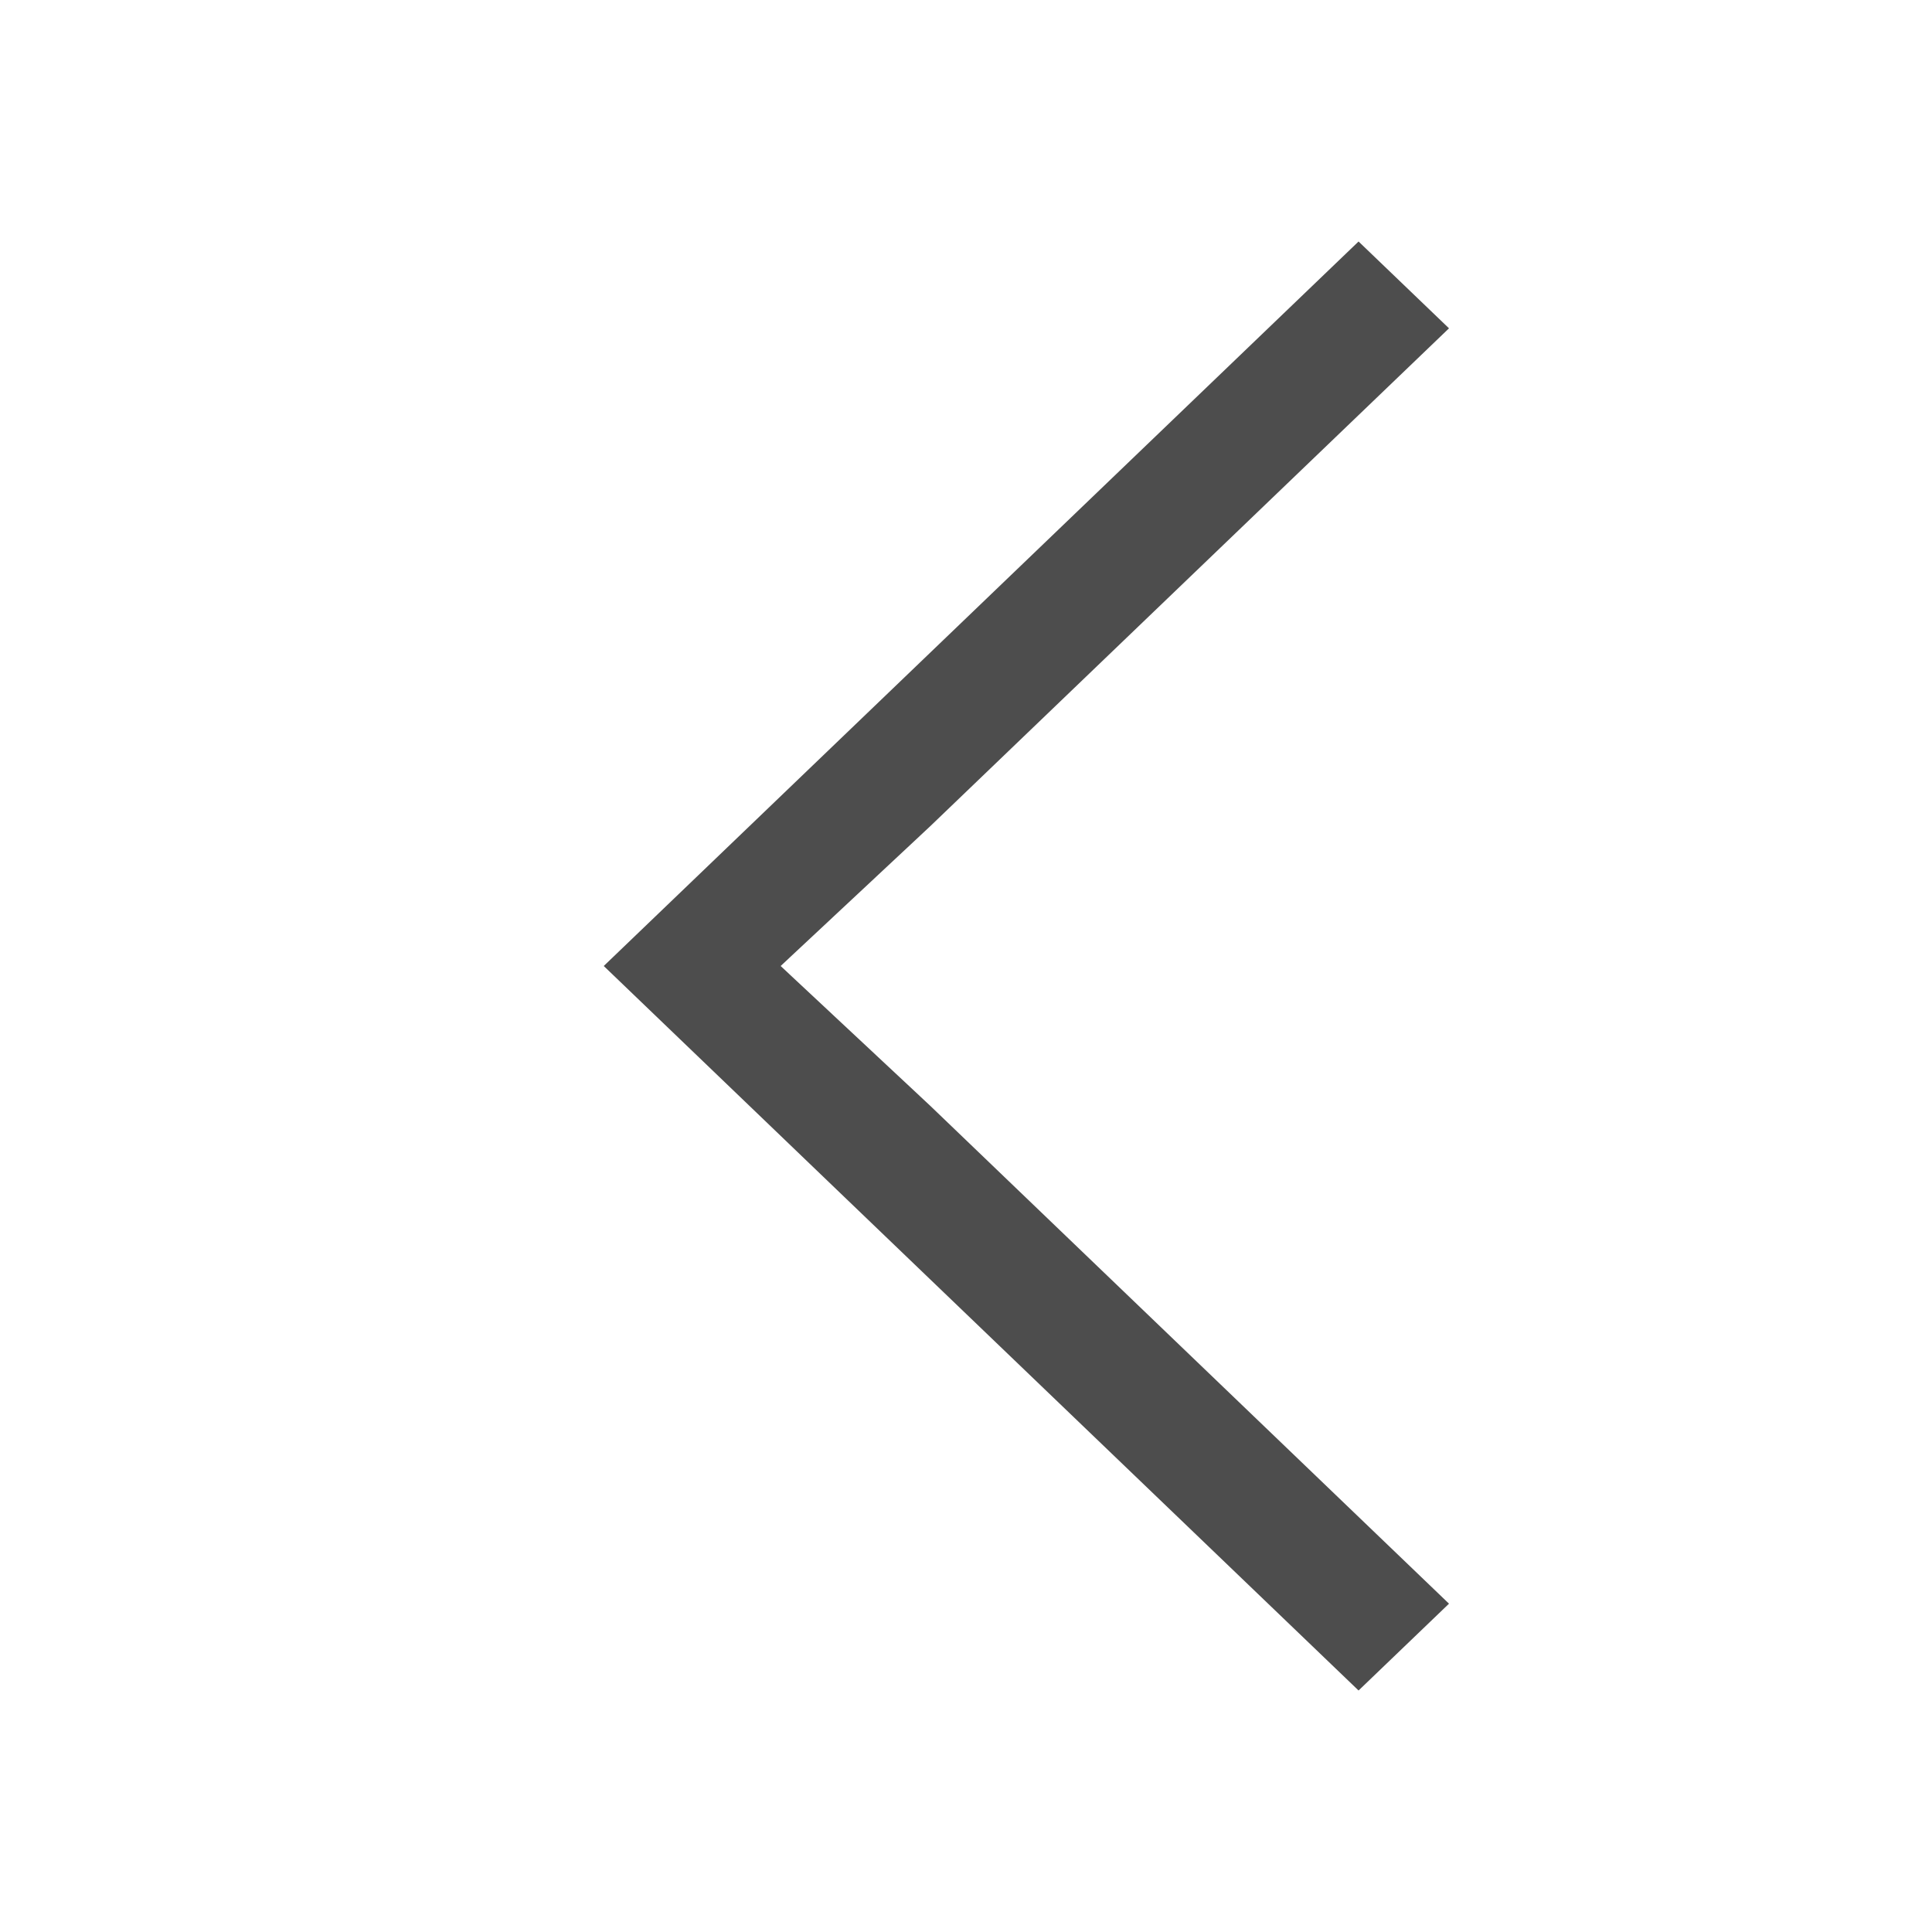
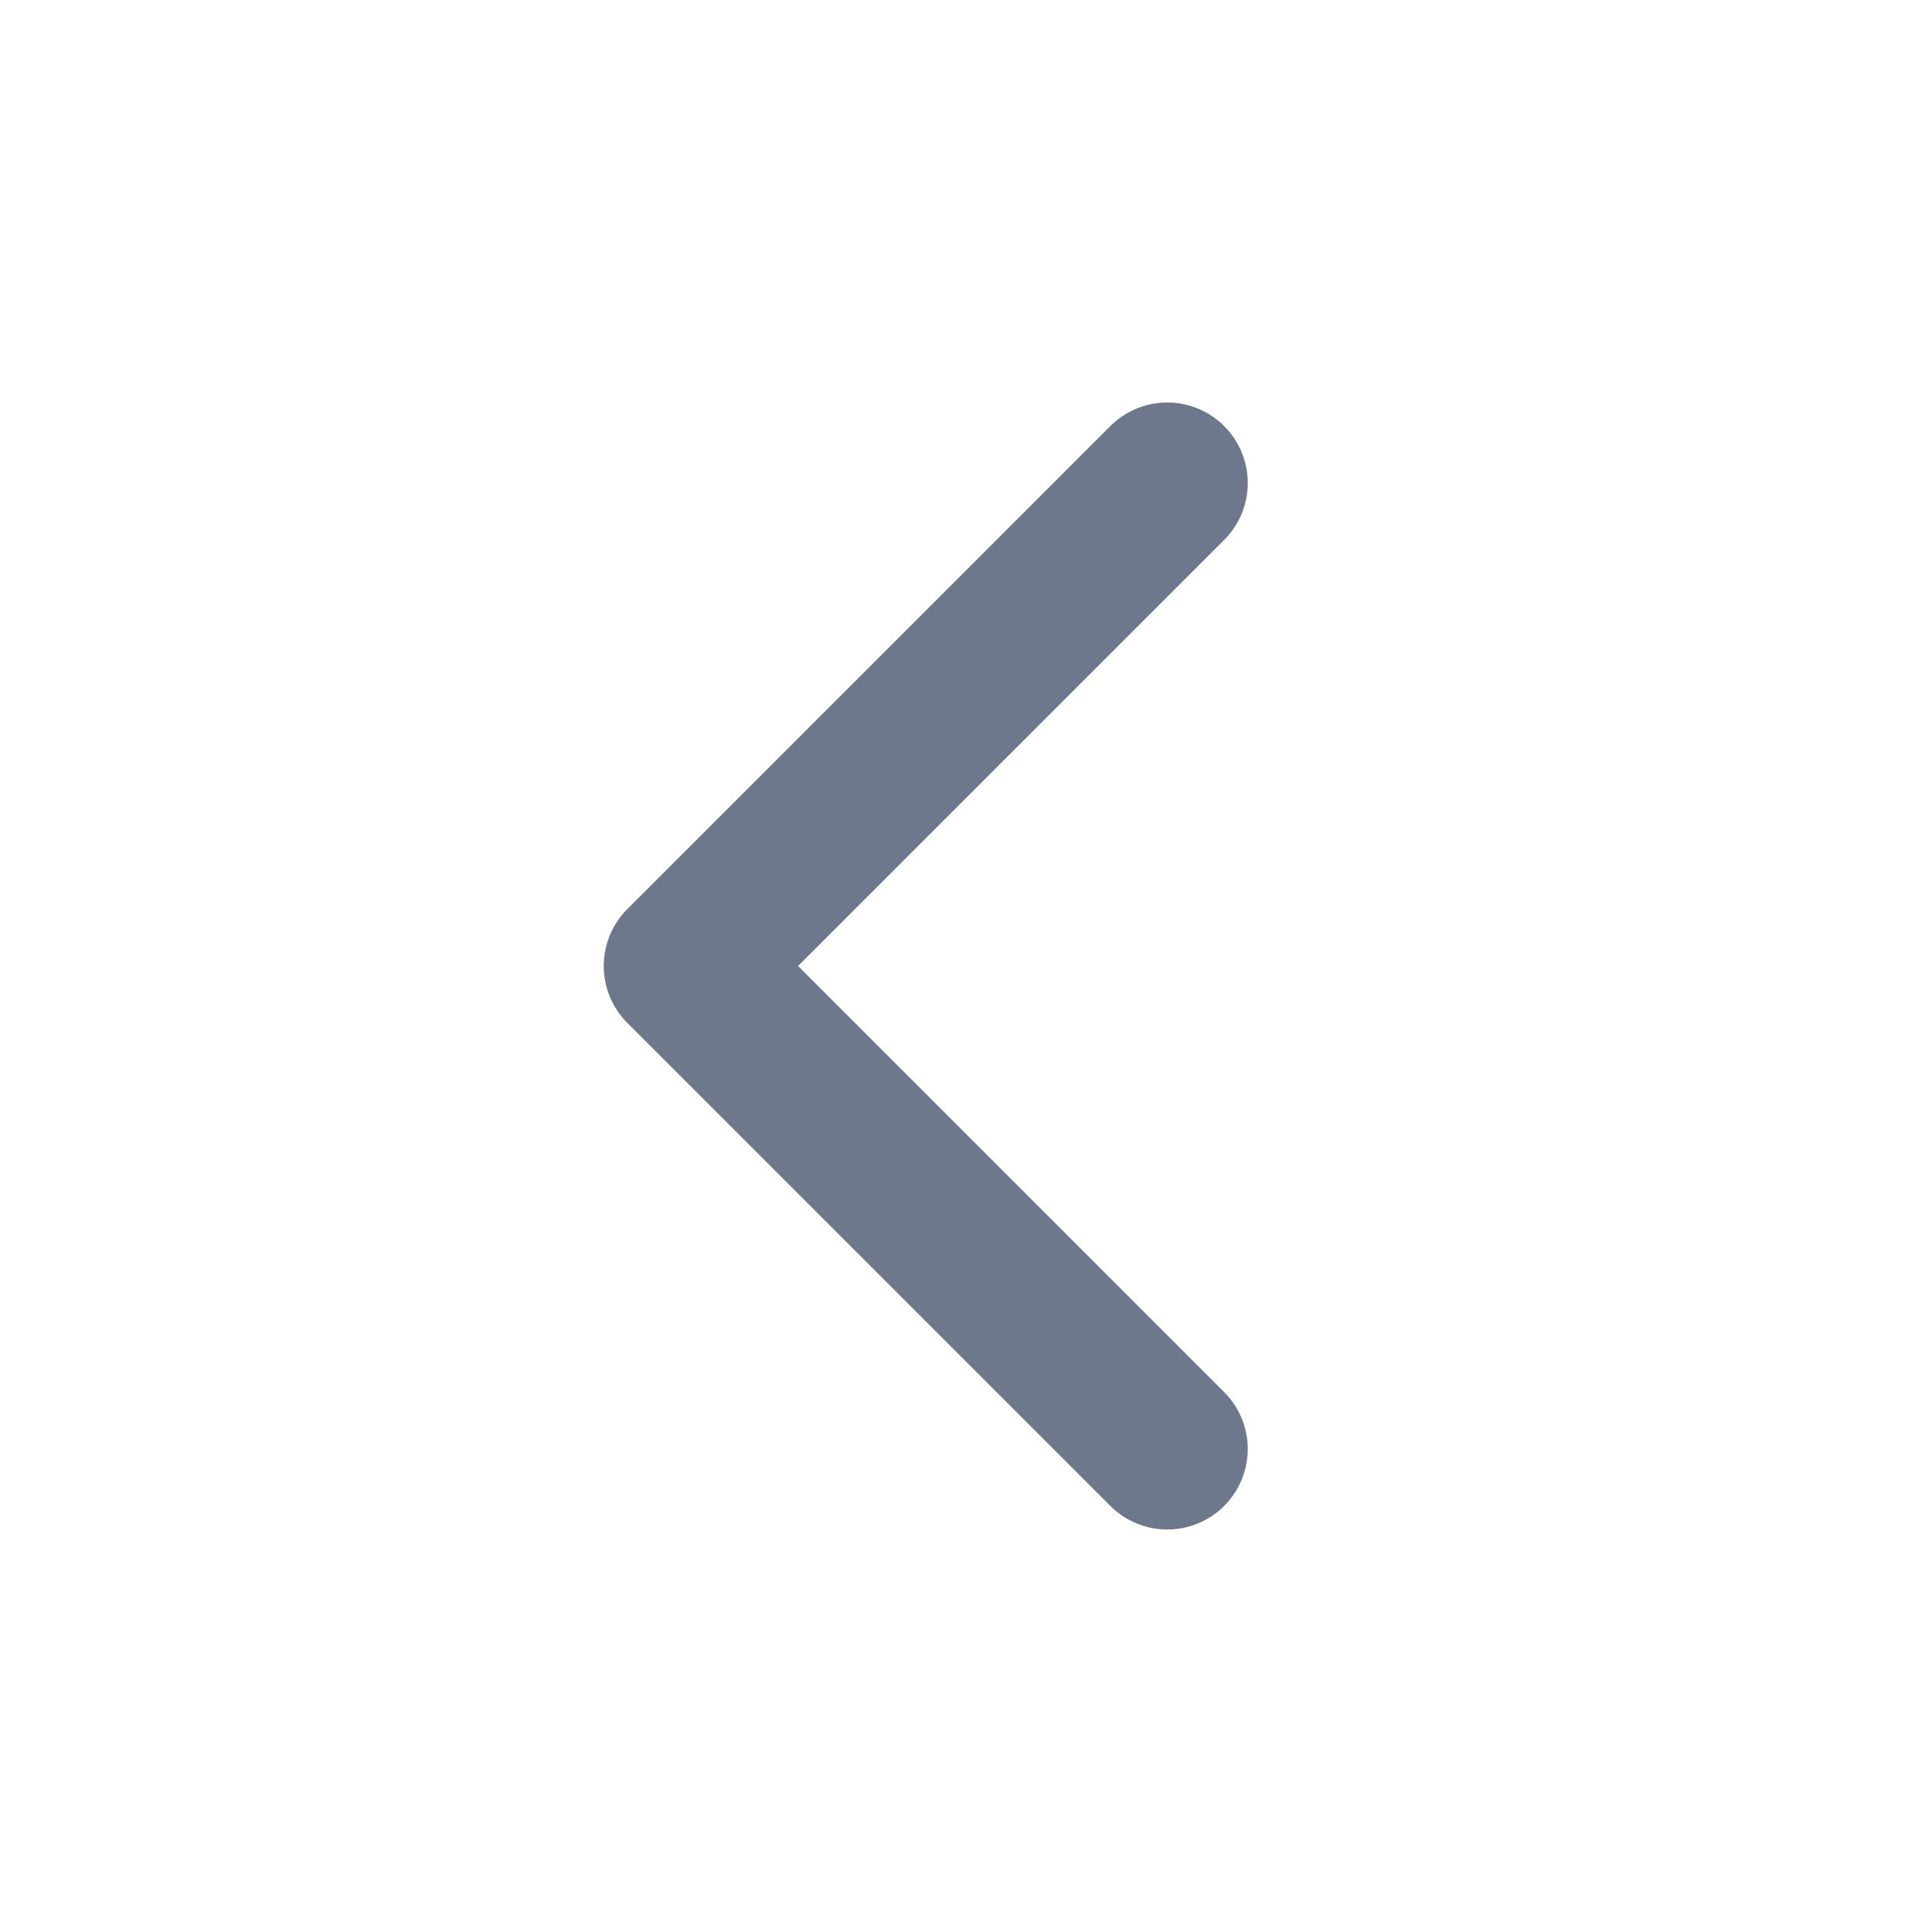
- <svg xmlns="http://www.w3.org/2000/svg" viewBox="0 0 16 16">
-   <defs id="defs3051">
-     <style type="text/css" id="current-color-scheme">
-       .ColorScheme-Text {
-         color:#4d4d4d;
-       }
-       </style>
-   </defs>
-   <path style="fill:currentColor;fill-opacity:1;stroke:none" d="m5 8l6.251-6 .749.719-4.298 4.125-1.237 1.156 1.237 1.156 4.298 4.125-.749.719-4.298-4.125z" class="ColorScheme-Text" />
+ <svg xmlns="http://www.w3.org/2000/svg" viewBox="0 0 24 24">
+   <path d="M14.5 6 8.5 12l6 6" fill="none" stroke="#6E788C" stroke-width="2" stroke-linecap="round" stroke-linejoin="round" />
</svg>
